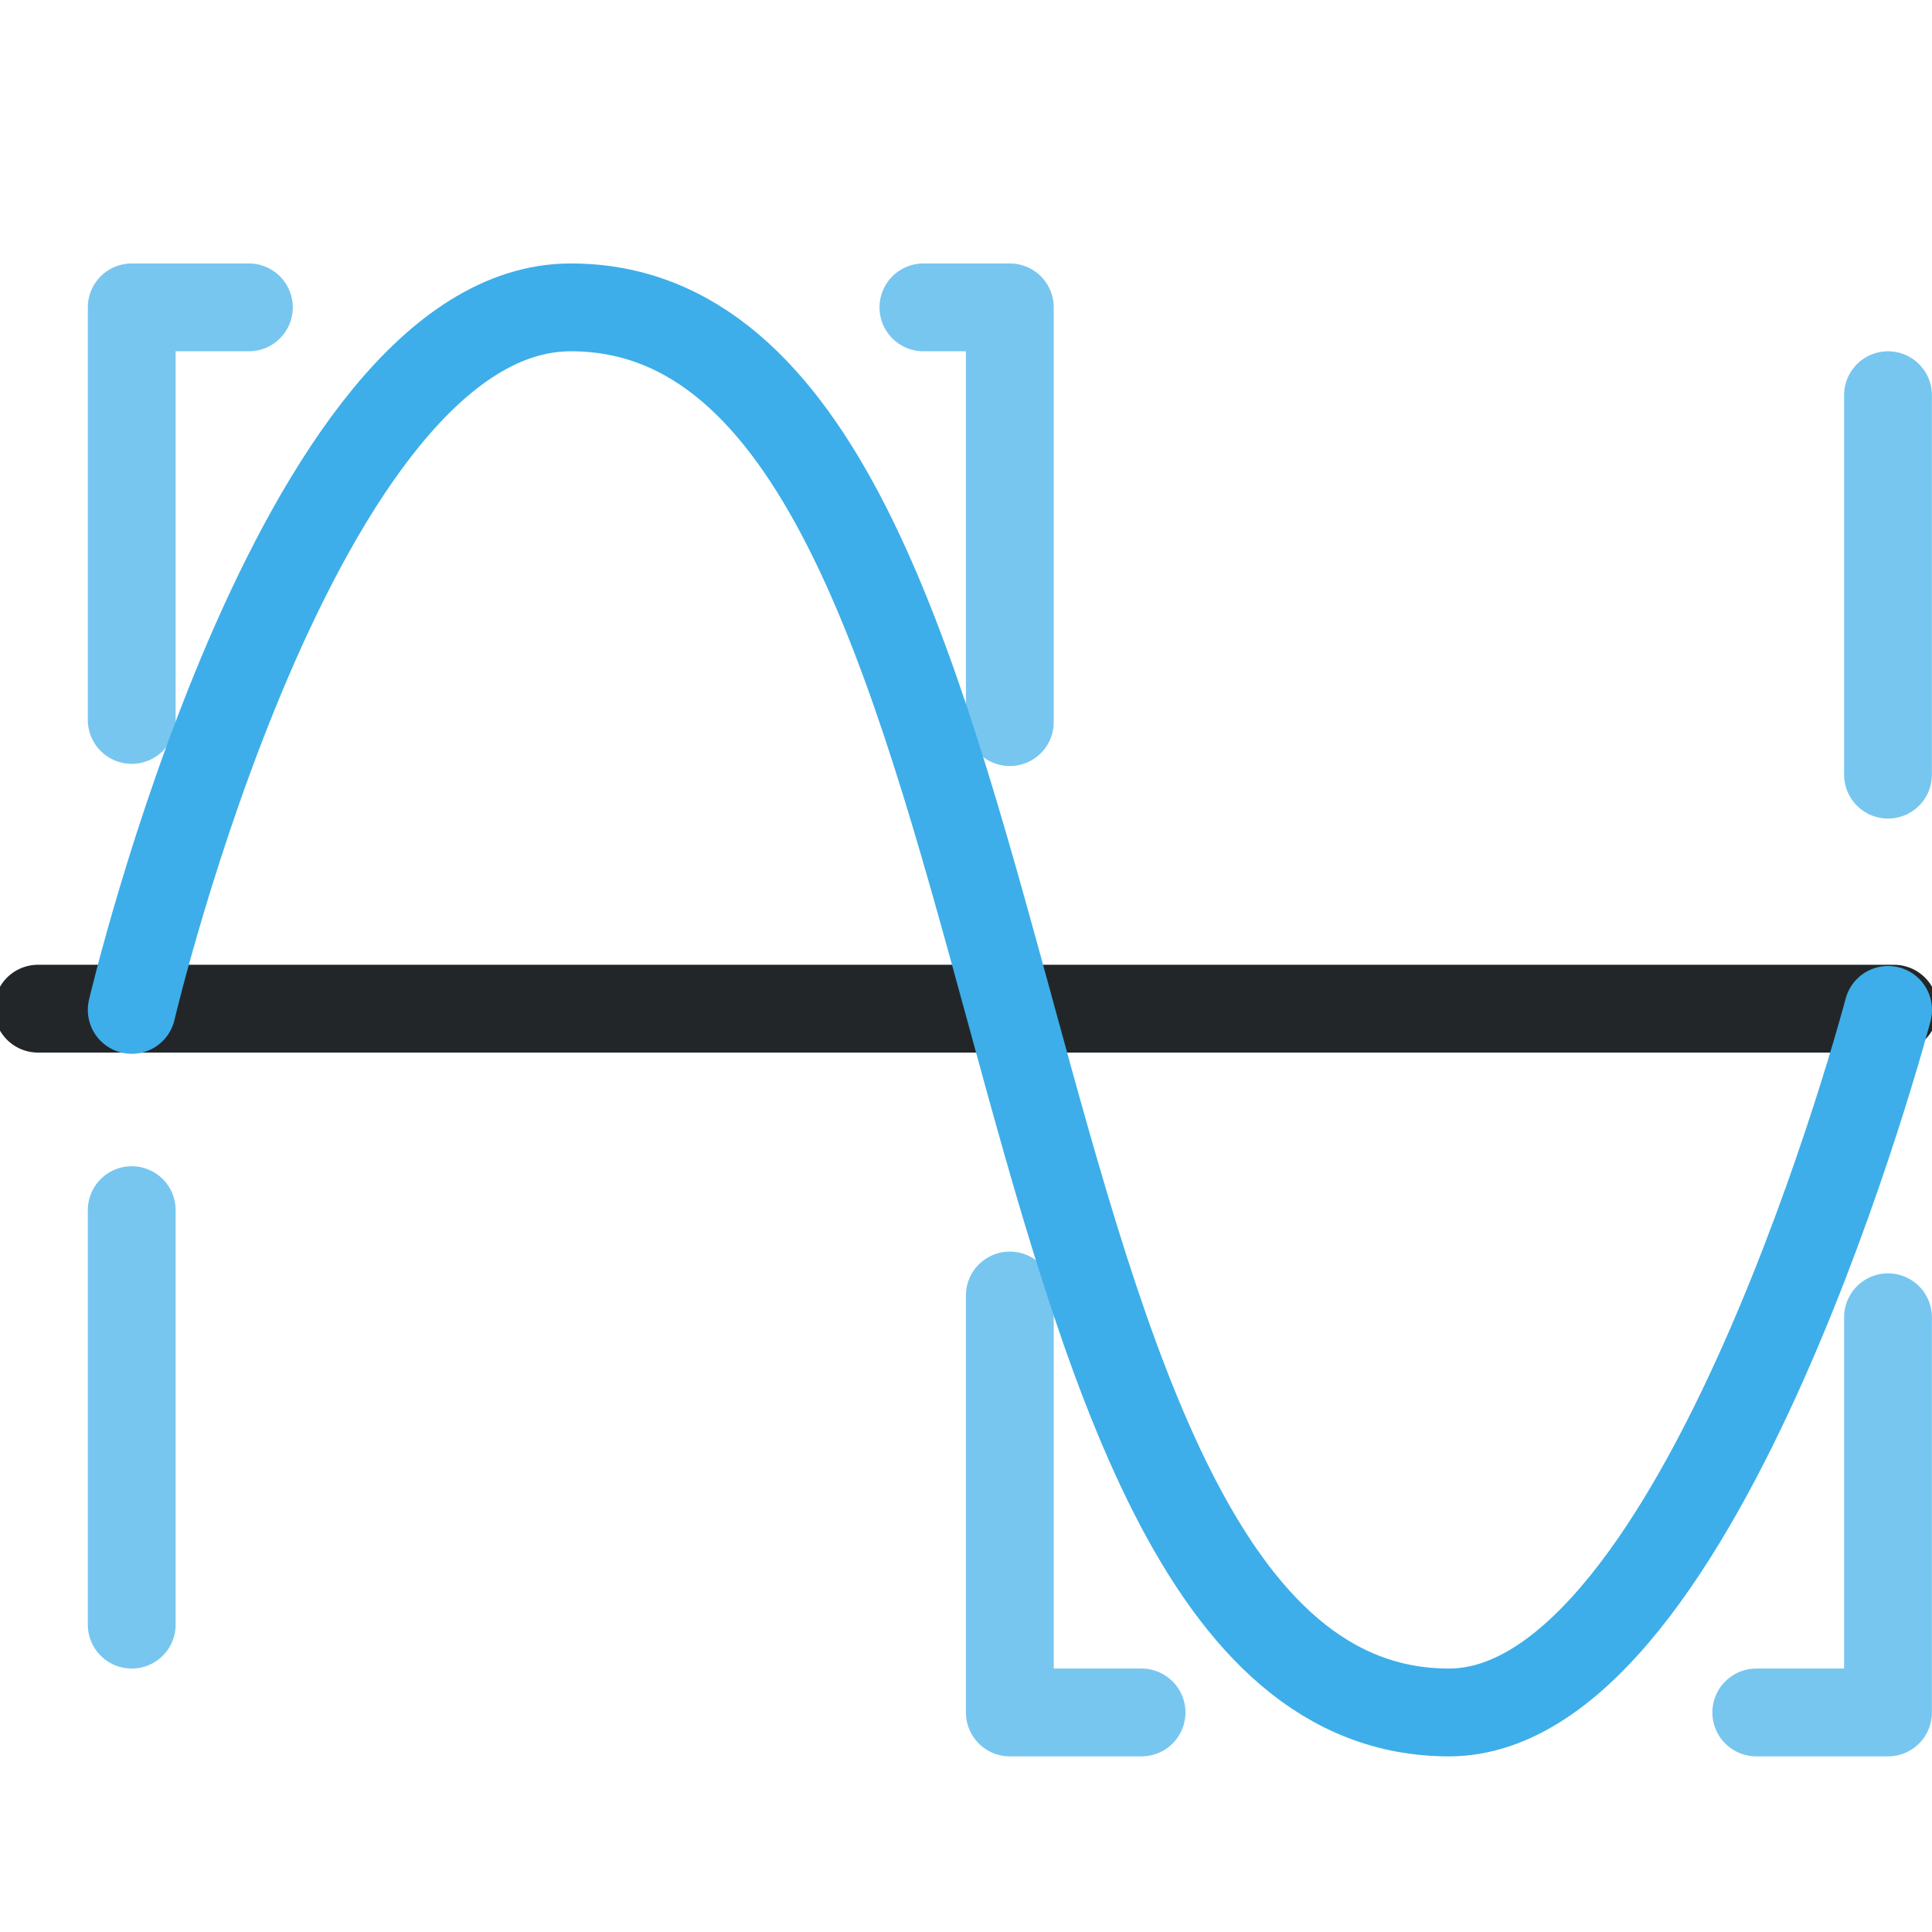
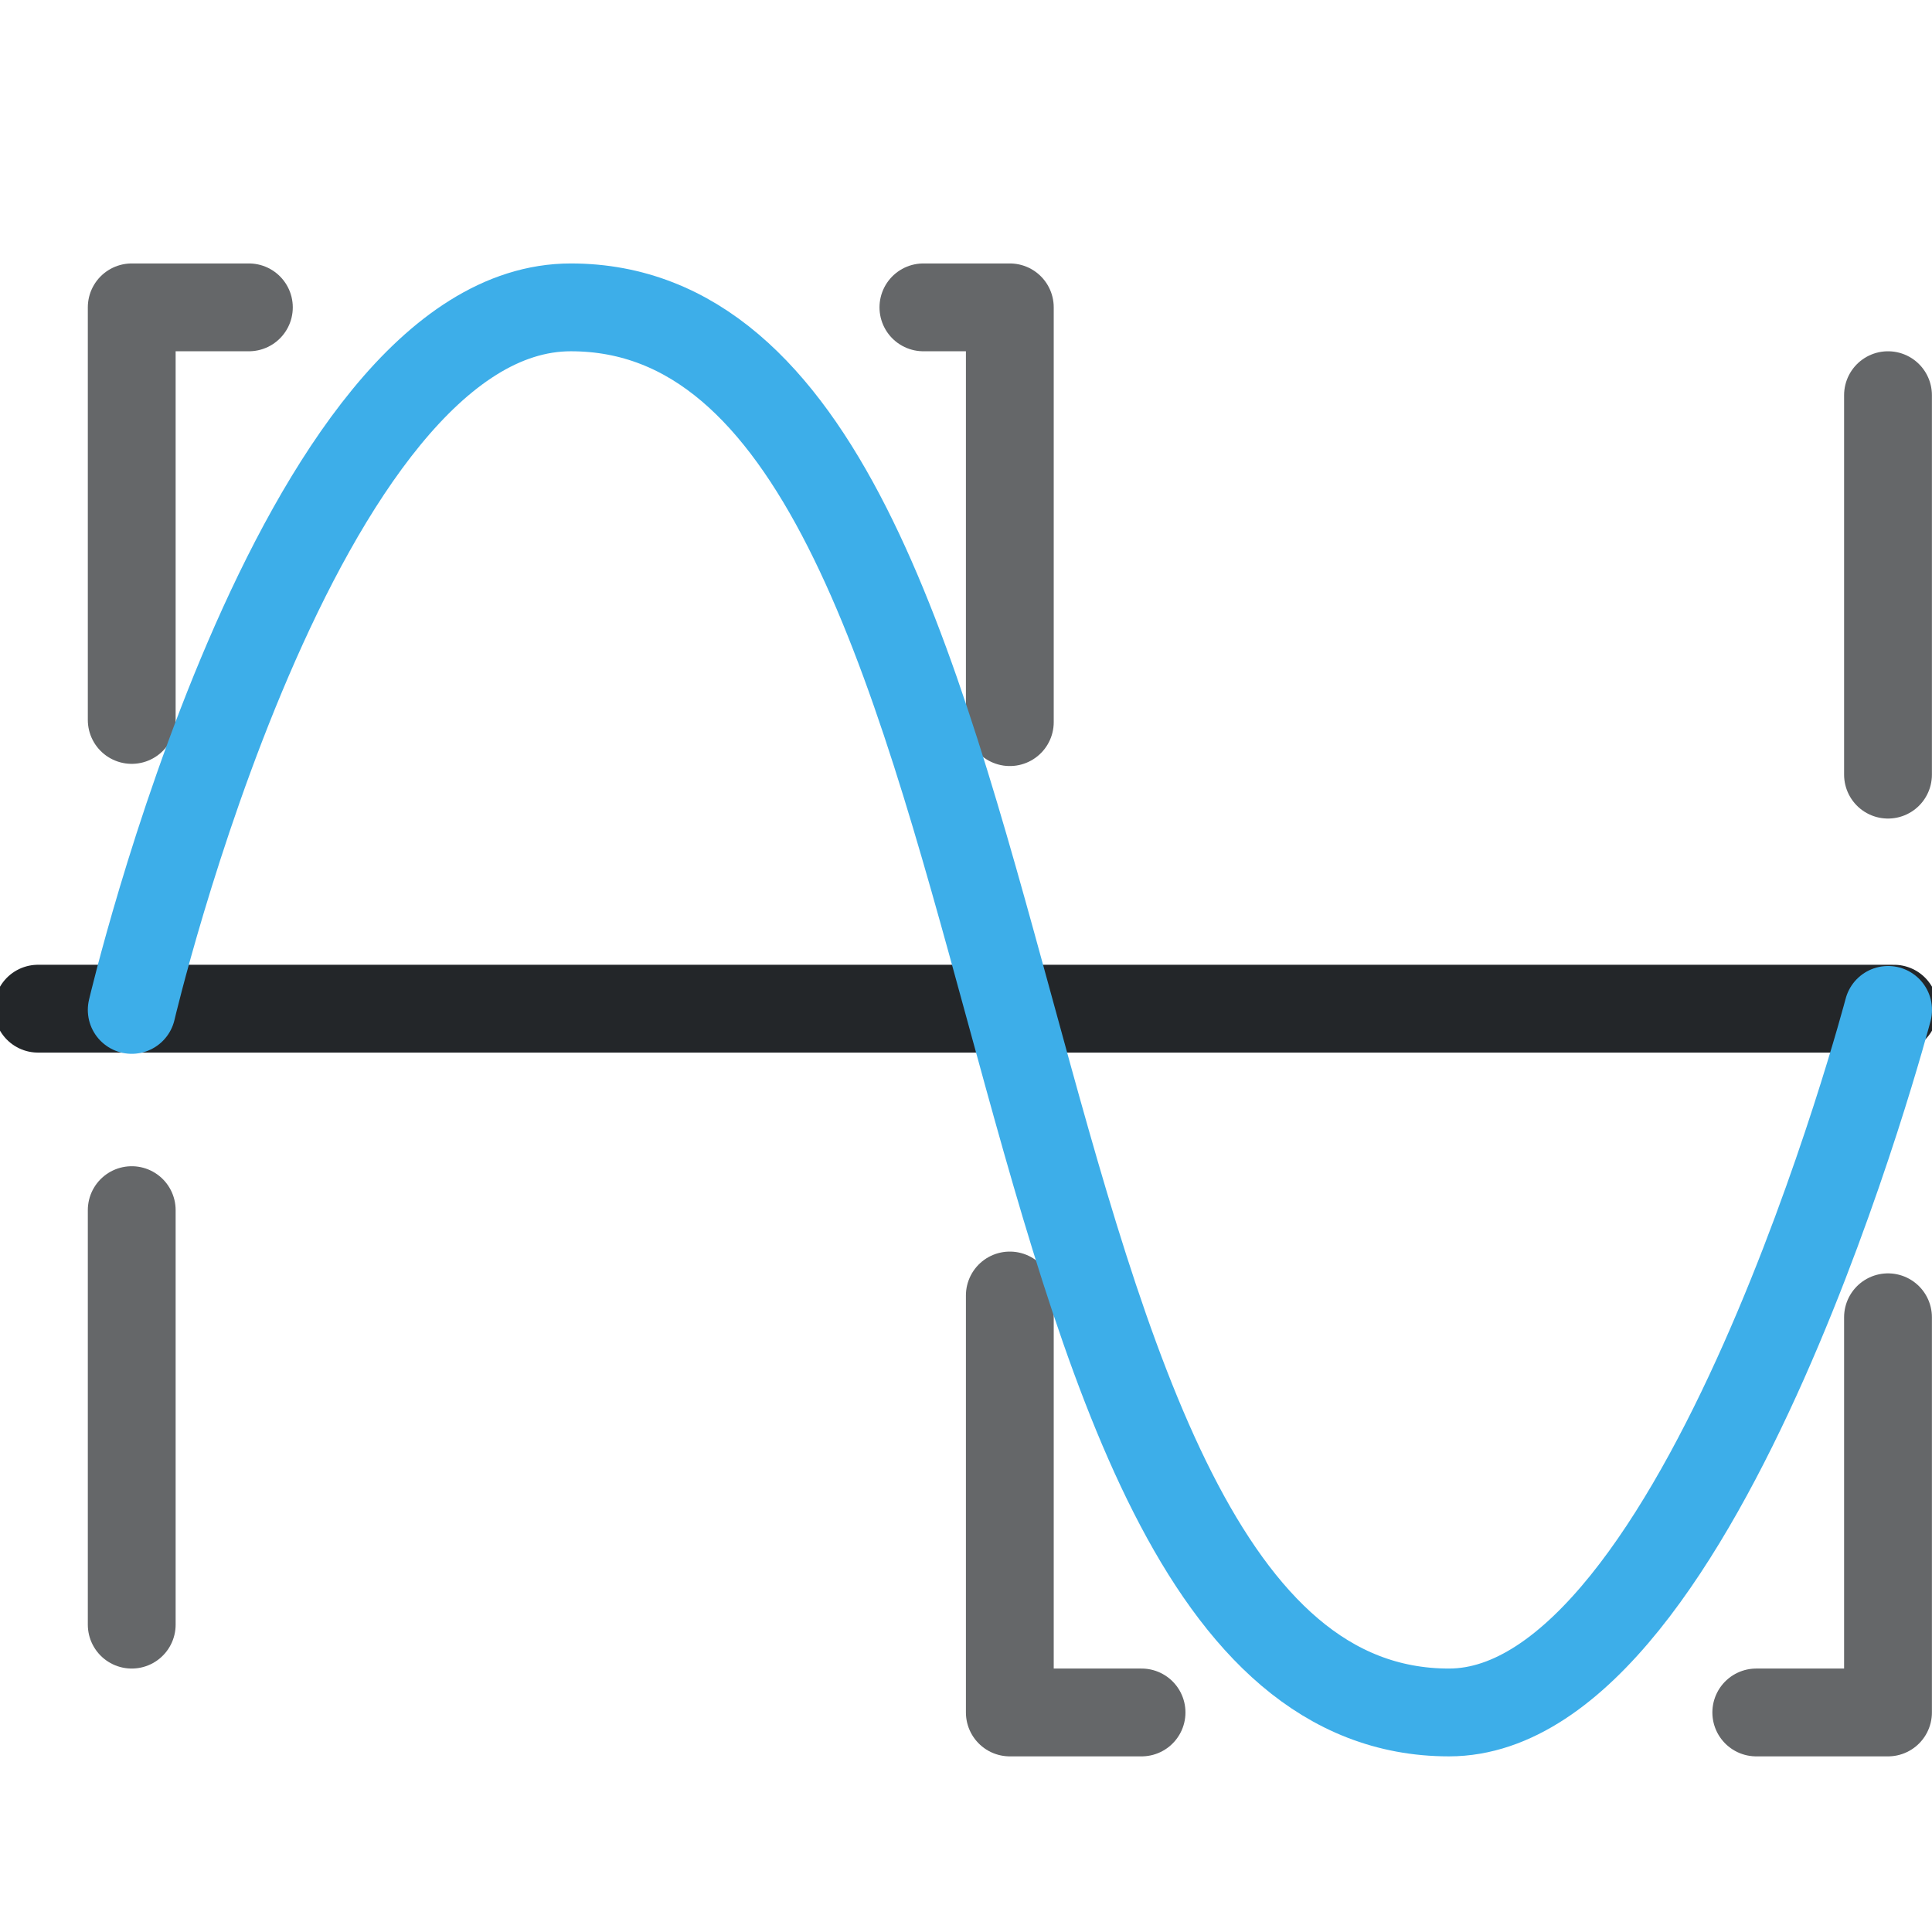
<svg xmlns="http://www.w3.org/2000/svg" width="22" height="22" viewBox="0 0 22 22" version="1.1" xml:space="preserve">
  <defs>
    <style id="current-color-scheme" type="text/css">
     .ColorScheme-Text { color:#232629; }
     .ColorScheme-Highlight { color:#3daee9; }
   </style>
  </defs>
-   <path class="ColorScheme-Highlight ColorScheme-Text" d="m1.5 18.5v-4.72m0-5.582v-4.698h1.334m7.681 0h.984v4.723m0 6.529v4.748h1.5m7 0h1.5v-4.5m0-6.179v-4.321" style="color:#3daee9;fill:none;opacity:.7;paint-order:fill markers stroke;stroke-linecap:round;stroke-linejoin:round;stroke-width:1" stroke="currentColor" />
-   <path class="ColorScheme-Text" d="m21.567 11.486h-21.134" style="color:#232629;fill:none;paint-order:fill markers stroke;stroke-linecap:round;stroke-linejoin:round;stroke-width:1" stroke="currentColor" />
-   <path class="ColorScheme-Highlight" d="m1.5 11.5s1.875-8 5-8c5.625 0 4.375 16 10 16 2.894 0 5-8 5-8" style="color:#3daee9;fill:none;paint-order:fill markers stroke;stroke-linecap:round;stroke-linejoin:round;stroke-width:1" stroke="currentColor" />
+   <path class="ColorScheme-Text" d="m1.5 18.5v-4.72m0-5.582v-4.698h1.334m7.681 0h.984v4.723m0 6.529v4.748h1.5m7 0h1.5v-4.5m0-6.179v-4.321" style="fill:none;opacity:.7;paint-order:fill markers stroke;stroke-linecap:round;stroke-linejoin:round;stroke-width:1" stroke="currentColor" />
+   <path class="ColorScheme-Text" d="m21.567 11.486h-21.134" style="fill:none;paint-order:fill markers stroke;stroke-linecap:round;stroke-linejoin:round;stroke-width:1" stroke="currentColor" />
+   <path class="ColorScheme-Highlight" d="m1.5 11.5s1.875-8 5-8c5.625 0 4.375 16 10 16 2.894 0 5-8 5-8" style="fill:none;paint-order:fill markers stroke;stroke-linecap:round;stroke-linejoin:round;stroke-width:1" stroke="currentColor" />
</svg>
